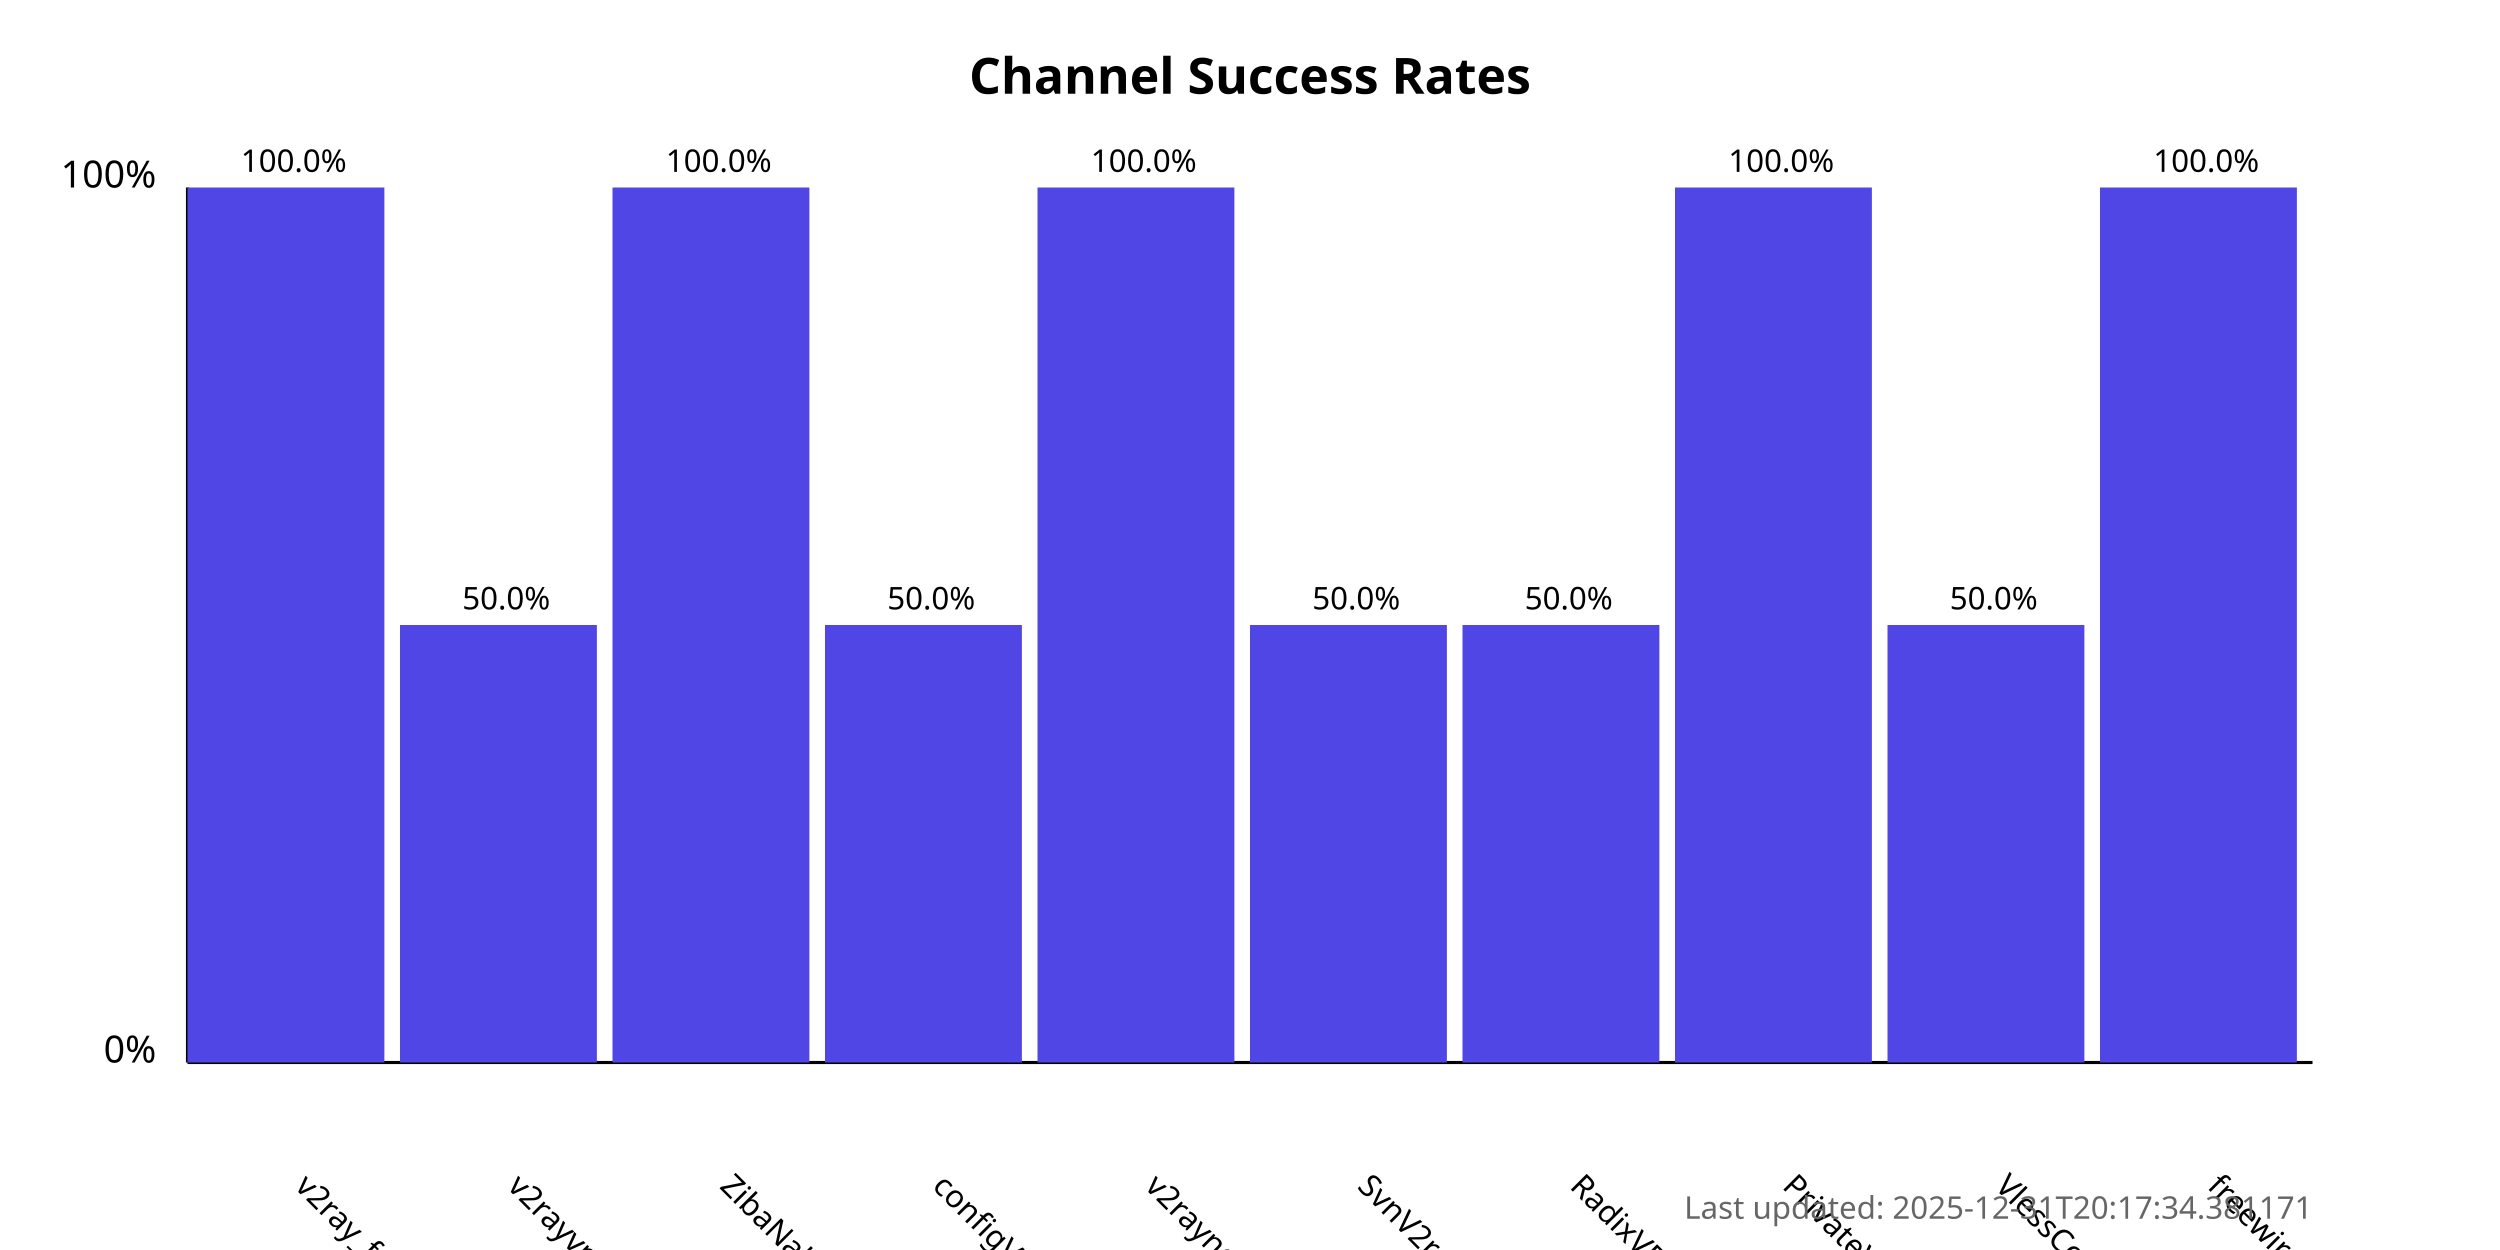
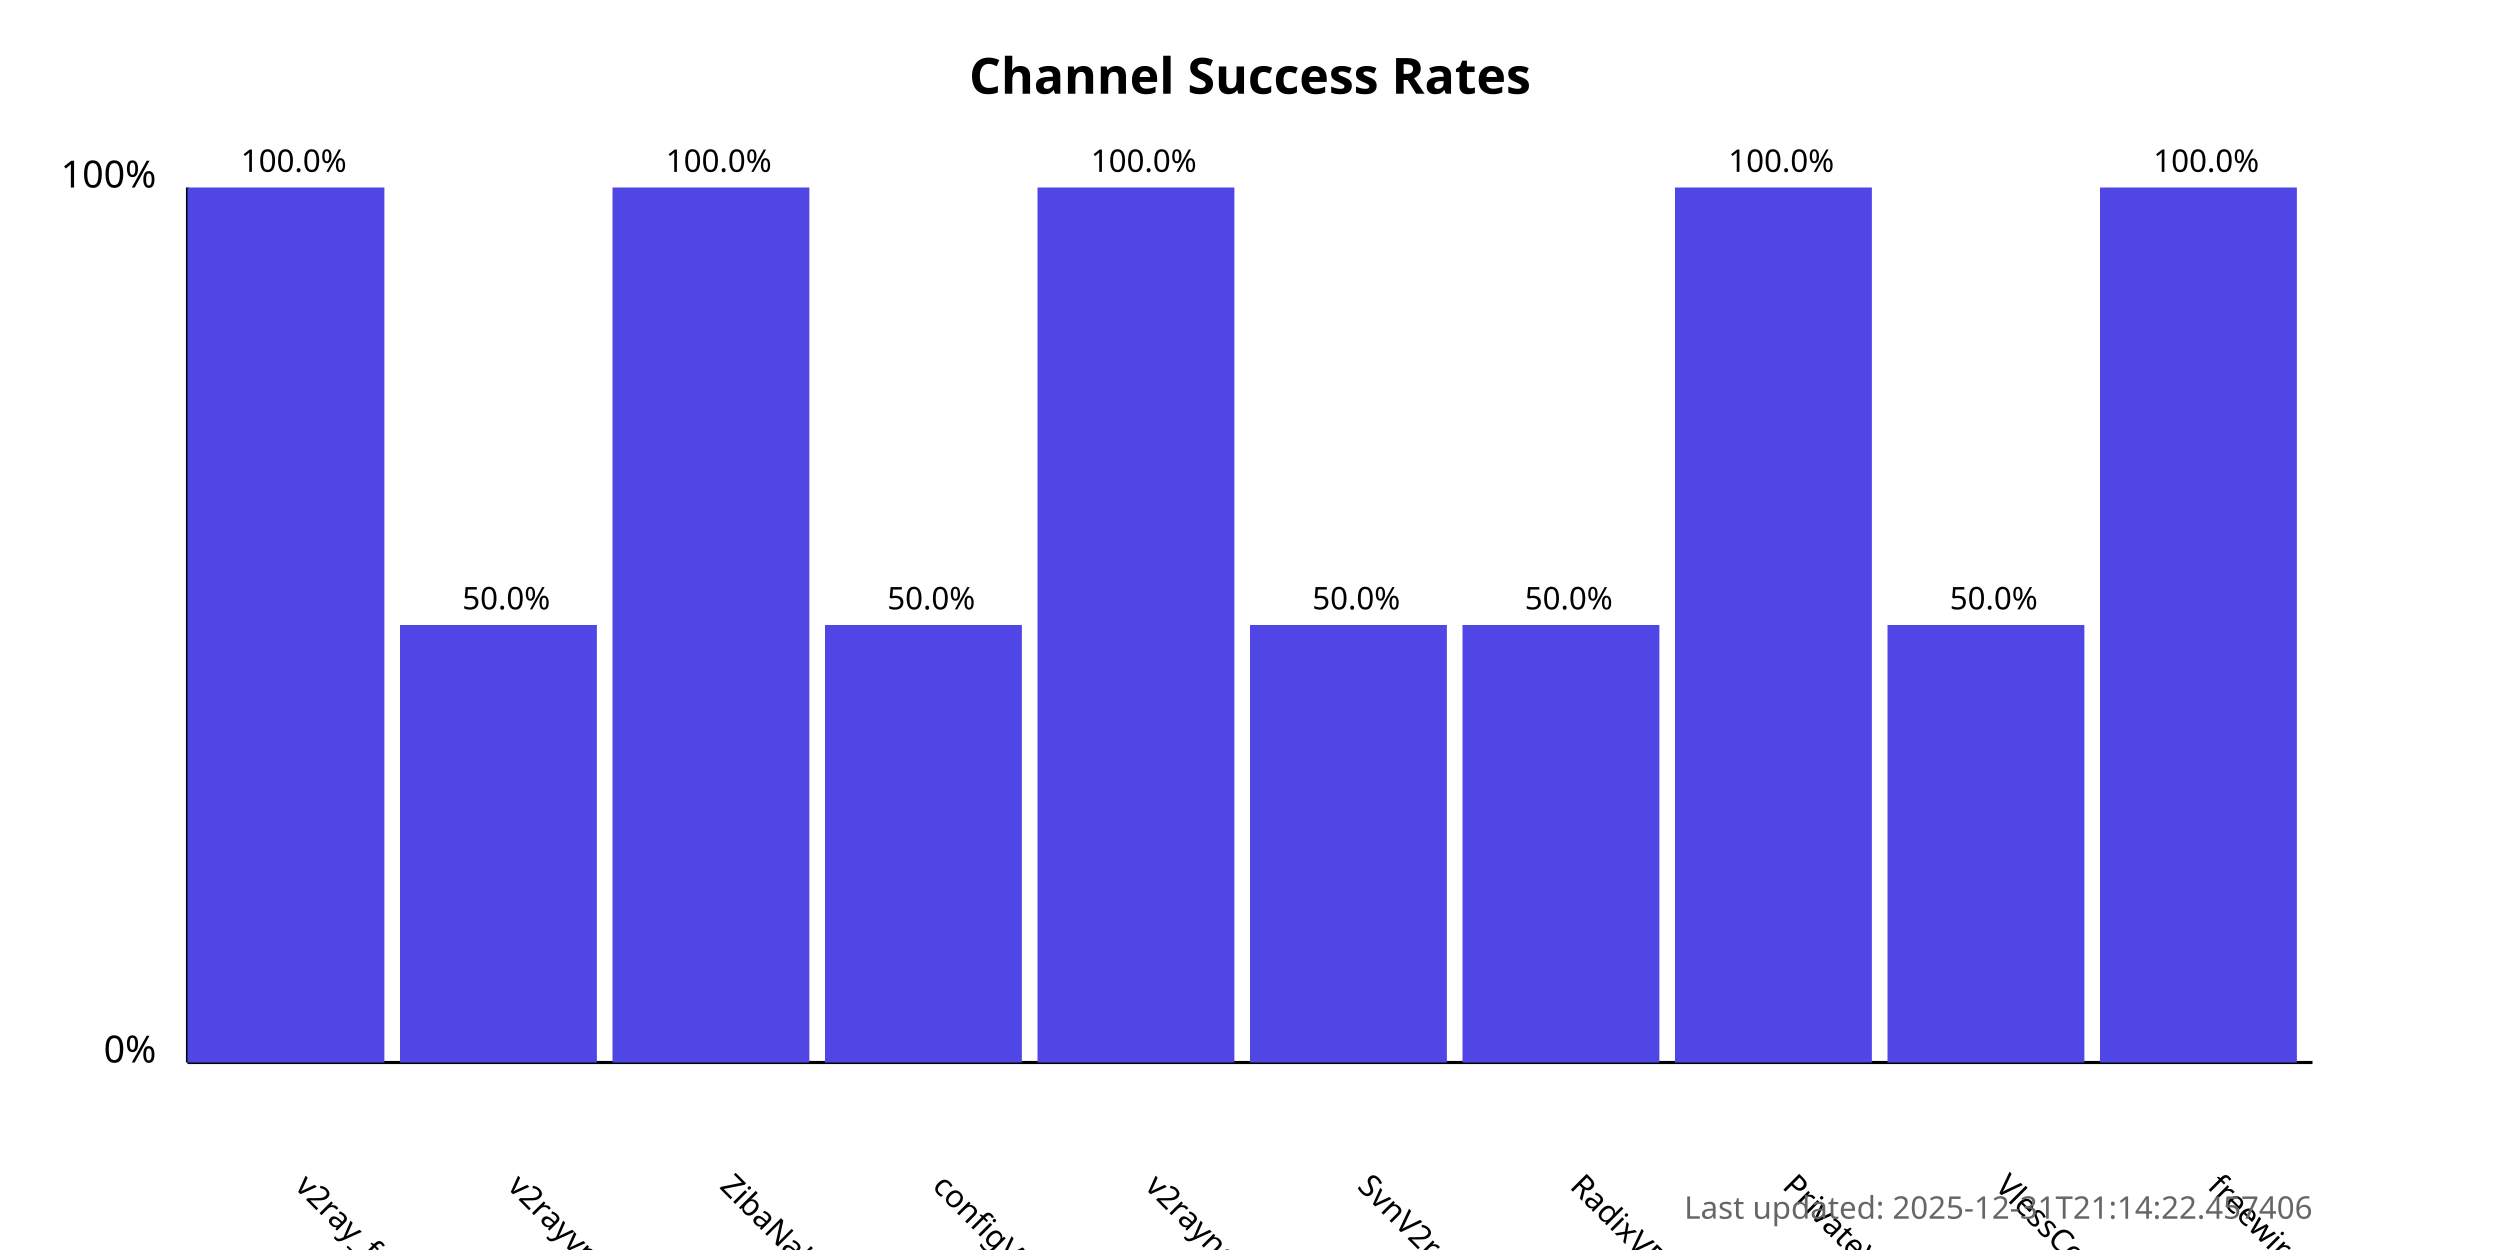
<svg xmlns="http://www.w3.org/2000/svg" width="800" height="400">
  <style>
            .chart-title { font: bold 16px sans-serif; }
            .axis-label { font: 12px sans-serif; }
            .tick-label { font: 10px sans-serif; }
            .bar { fill: #4f46e5; }
            .bar:hover { fill: #6366f1; }
            .timestamp { font: 10px sans-serif; fill: #666; }
        </style>
  <text x="400.0" y="30" text-anchor="middle" class="chart-title">
            Channel Success Rates
        </text>
  <line x1="60" y1="340" x2="60" y2="60" stroke="black" stroke-width="1" />
  <line x1="60" y1="340" x2="740" y2="340" stroke="black" stroke-width="1" />
  <text x="50" y="340" text-anchor="end" class="axis-label">0%</text>
  <text x="50" y="60" text-anchor="end" class="axis-label">100%</text>
  <g>
    <rect x="60" y="60.0" width="63.0" height="280.0" class="bar" />
    <text x="94.0" y="380" transform="rotate(45, 94.0, 380)" text-anchor="start" class="tick-label">
                v2ray_free_conf
            </text>
    <text x="94.0" y="55.0" text-anchor="middle" class="tick-label">
                100.0%
            </text>
  </g>
  <g>
    <rect x="128.0" y="200.0" width="63.0" height="140.0" class="bar" />
    <text x="162.0" y="380" transform="rotate(45, 162.0, 380)" text-anchor="start" class="tick-label">
                v2rayvpno
            </text>
    <text x="162.0" y="195.0" text-anchor="middle" class="tick-label">
                50.0%
            </text>
  </g>
  <g>
    <rect x="196.0" y="60.0" width="63.0" height="280.0" class="bar" />
    <text x="230.0" y="380" transform="rotate(45, 230.0, 380)" text-anchor="start" class="tick-label">
                ZibaNabz
            </text>
    <text x="230.0" y="55.0" text-anchor="middle" class="tick-label">
                100.0%
            </text>
  </g>
  <g>
    <rect x="264.0" y="200.0" width="63.0" height="140.0" class="bar" />
    <text x="298.0" y="380" transform="rotate(45, 298.0, 380)" text-anchor="start" class="tick-label">
                configV2rayForFree
            </text>
    <text x="298.0" y="195.0" text-anchor="middle" class="tick-label">
                50.0%
            </text>
  </g>
  <g>
    <rect x="332.0" y="60.0" width="63.0" height="280.0" class="bar" />
    <text x="366.0" y="380" transform="rotate(45, 366.0, 380)" text-anchor="start" class="tick-label">
                v2rayngvpn
            </text>
    <text x="366.0" y="55.0" text-anchor="middle" class="tick-label">
                100.0%
            </text>
  </g>
  <g>
    <rect x="400.0" y="200.0" width="63.0" height="140.0" class="bar" />
    <text x="434.0" y="380" transform="rotate(45, 434.0, 380)" text-anchor="start" class="tick-label">
                SvnV2ray
            </text>
    <text x="434.0" y="195.0" text-anchor="middle" class="tick-label">
                50.0%
            </text>
  </g>
  <g>
    <rect x="468.0" y="200.0" width="63.0" height="140.0" class="bar" />
    <text x="502.0" y="380" transform="rotate(45, 502.0, 380)" text-anchor="start" class="tick-label">
                RadixVPN
            </text>
    <text x="502.0" y="195.0" text-anchor="middle" class="tick-label">
                50.0%
            </text>
  </g>
  <g>
    <rect x="536.0" y="60.0" width="63.0" height="280.0" class="bar" />
    <text x="570.0" y="380" transform="rotate(45, 570.0, 380)" text-anchor="start" class="tick-label">
                PrivateVPNs
            </text>
    <text x="570.0" y="55.0" text-anchor="middle" class="tick-label">
                100.0%
            </text>
  </g>
  <g>
    <rect x="604.0" y="200.0" width="63.0" height="140.0" class="bar" />
    <text x="638.0" y="380" transform="rotate(45, 638.0, 380)" text-anchor="start" class="tick-label">
                VlessConfig
            </text>
    <text x="638.0" y="195.0" text-anchor="middle" class="tick-label">
                50.0%
            </text>
  </g>
  <g>
    <rect x="672.0" y="60.0" width="63.0" height="280.0" class="bar" />
    <text x="706.0" y="380" transform="rotate(45, 706.0, 380)" text-anchor="start" class="tick-label">
                freewireguard
            </text>
    <text x="706.0" y="55.0" text-anchor="middle" class="tick-label">
                100.0%
            </text>
  </g>
  <text x="740" y="390" text-anchor="end" class="timestamp">
-             Last updated: 2025-12-31T20:17:34.381171
+             Last updated: 2025-12-31T21:14:22.457406
        </text>
</svg>
